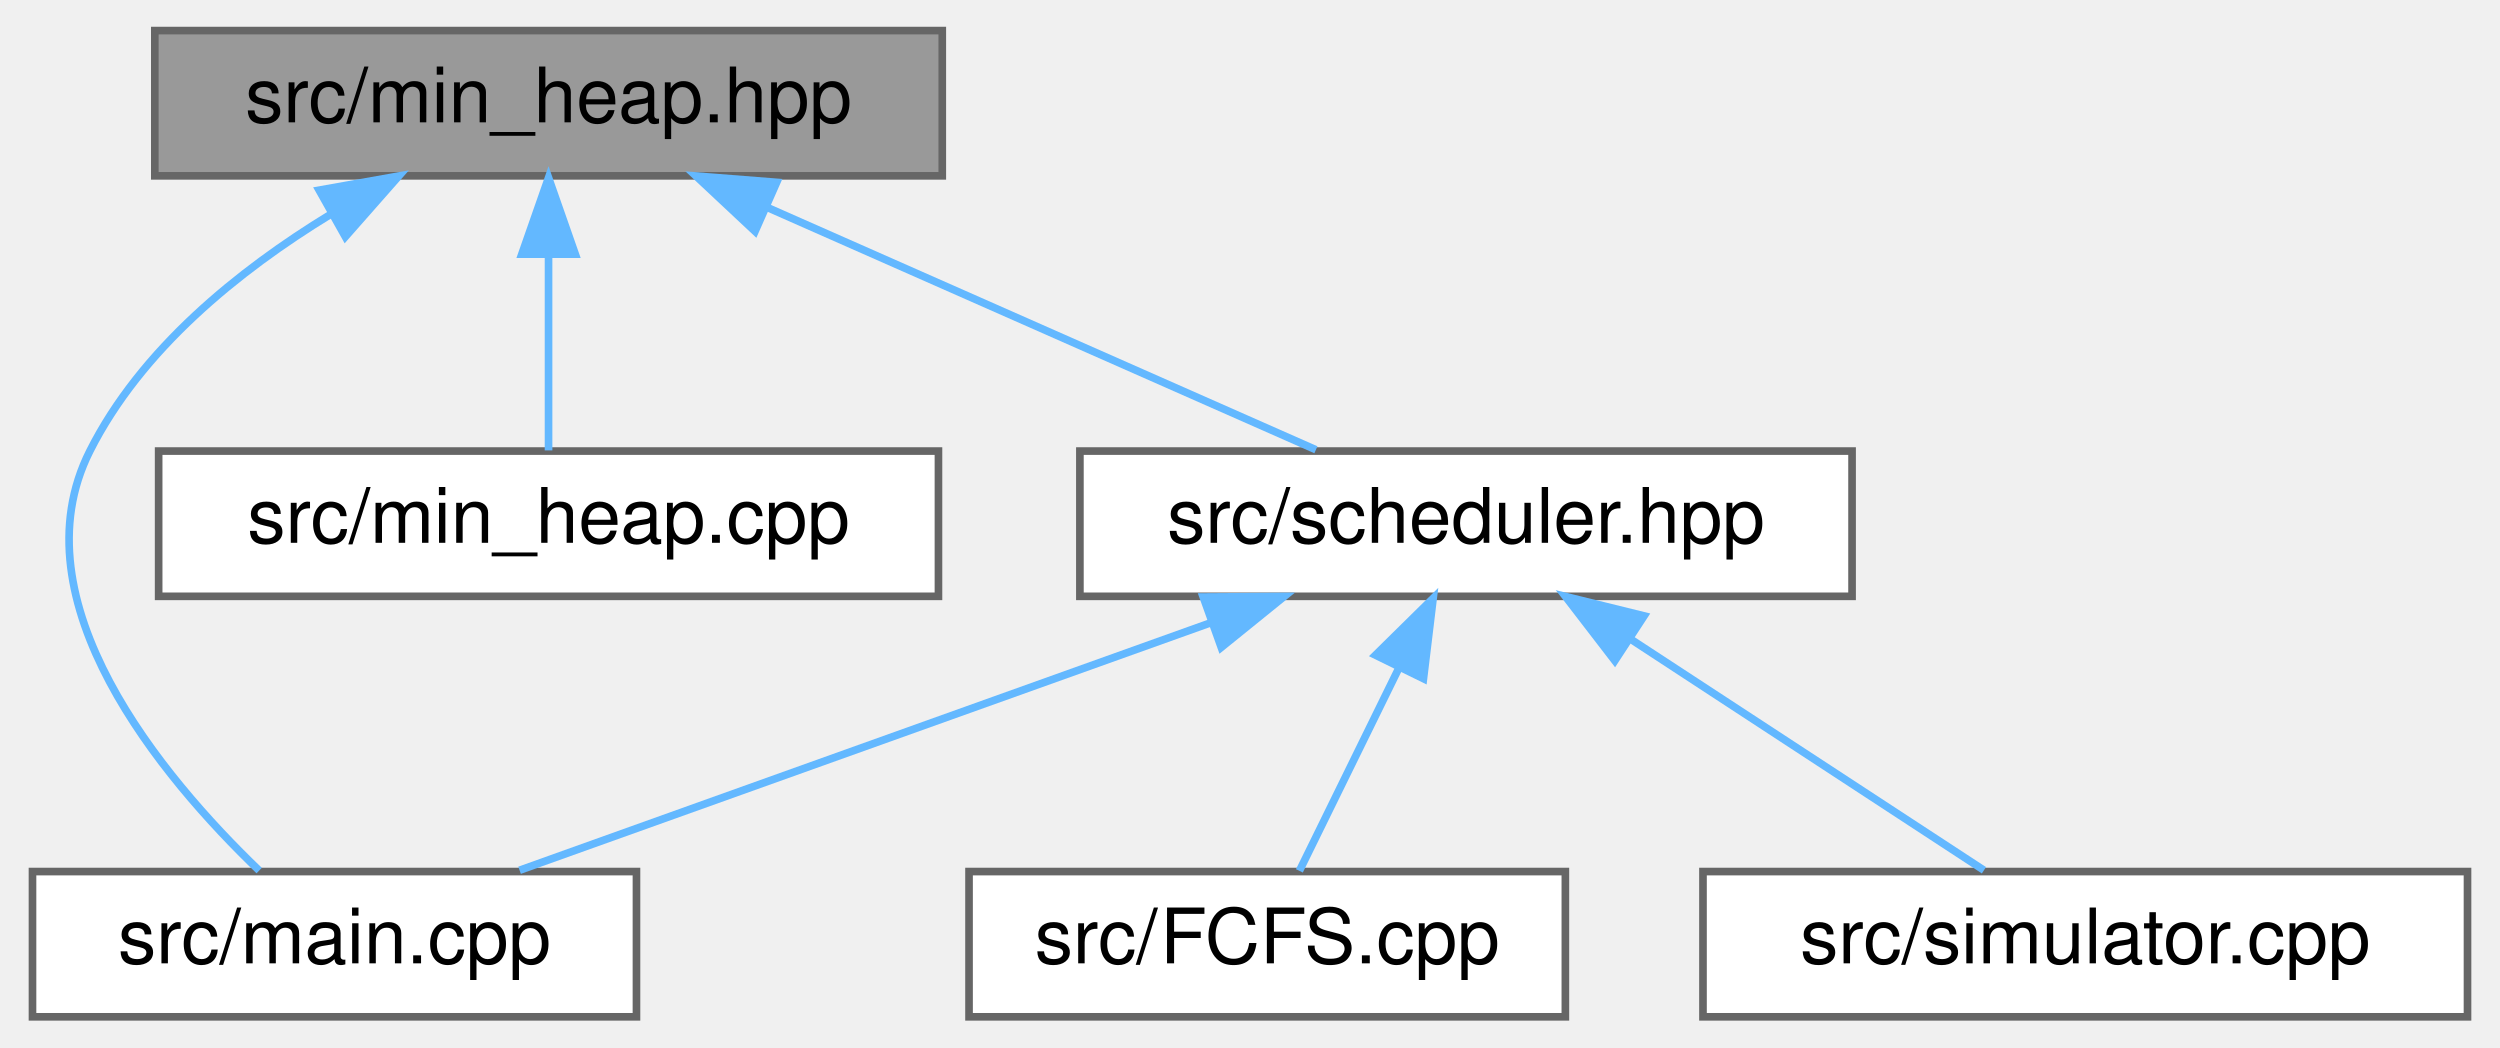
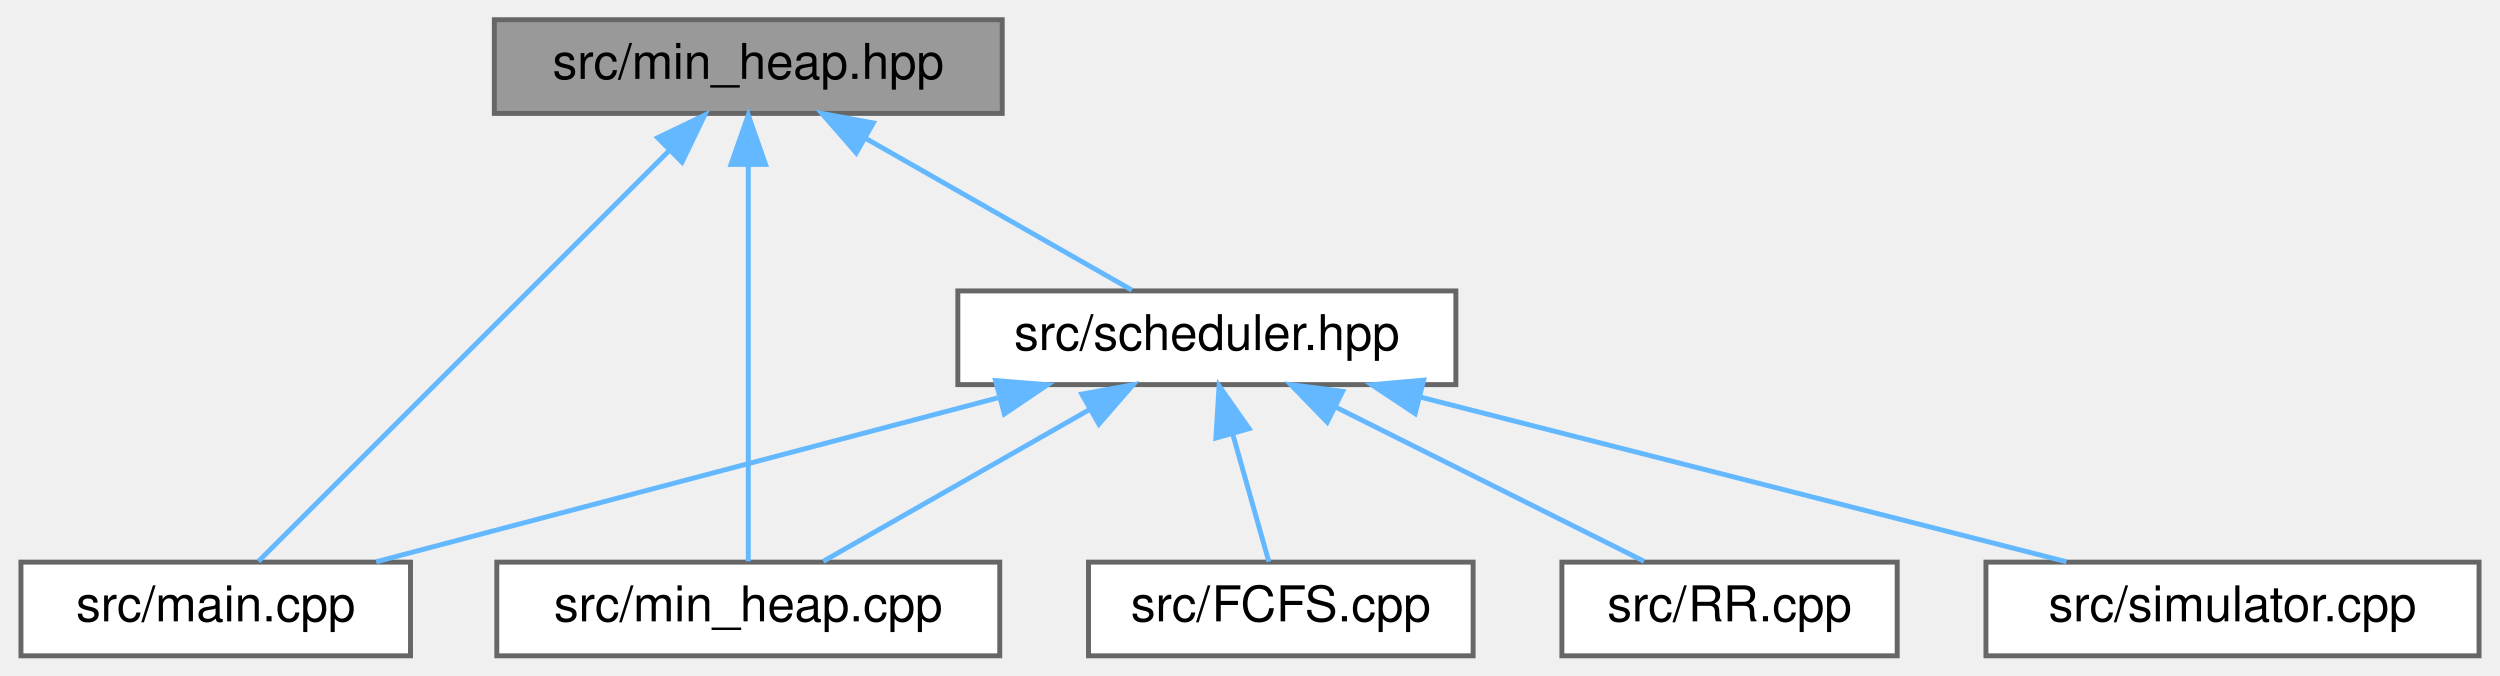
- <svg xmlns="http://www.w3.org/2000/svg" xmlns:xlink="http://www.w3.org/1999/xlink" width="327pt" height="137pt" viewBox="0.00 0.00 326.50 137.00">
+ <svg xmlns="http://www.w3.org/2000/svg" xmlns:xlink="http://www.w3.org/1999/xlink" width="507pt" height="137pt" viewBox="0.00 0.00 506.50 137.00">
  <g id="graph0" class="graph" transform="scale(1 1) rotate(0) translate(4 133)">
    <g id="node1" class="node">
      <g id="a_node1">
        <a xlink:title=" ">
-           <polygon fill="#999999" stroke="#666666" points="119,-129 16,-129 16,-110 119,-110 119,-129" />
-           <text text-anchor="middle" x="67.5" y="-117" font-family="Helvetica,sans-Serif" font-size="10.00">src/min_heap.hpp</text>
+           <polygon fill="#999999" stroke="#666666" points="199,-129 96,-129 96,-110 199,-110 199,-129" />
+           <text text-anchor="middle" x="147.5" y="-117" font-family="Helvetica,sans-Serif" font-size="10.00">src/min_heap.hpp</text>
        </a>
      </g>
    </g>
    <g id="node2" class="node">
      <g id="a_node2">
        <a xlink:href="main_8cpp.html" target="_top" xlink:title=" ">
          <polygon fill="white" stroke="#666666" points="79,-19 0,-19 0,0 79,0 79,-19" />
          <text text-anchor="middle" x="39.5" y="-7" font-family="Helvetica,sans-Serif" font-size="10.00">src/main.cpp</text>
        </a>
      </g>
    </g>
    <g id="edge1" class="edge">
-       <path fill="none" stroke="#63b8ff" d="M38.97,-104.95C26.94,-97.61 14.19,-87.29 7.5,-74 -2.38,-54.37 16.95,-31.34 29.65,-19.13" />
-       <polygon fill="#63b8ff" stroke="#63b8ff" points="37.49,-108.13 47.92,-109.98 40.92,-102.03 37.49,-108.13" />
+       <path fill="none" stroke="#63b8ff" d="M131.3,-102.3C108.1,-79.1 66.21,-37.21 48.16,-19.16" />
+       <polygon fill="#63b8ff" stroke="#63b8ff" points="129.12,-105.07 138.66,-109.66 134.07,-100.12 129.12,-105.07" />
    </g>
    <g id="node3" class="node">
      <g id="a_node3">
        <a xlink:href="min__heap_8cpp.html" target="_top" xlink:title=" ">
-           <polygon fill="white" stroke="#666666" points="118.5,-74 16.5,-74 16.5,-55 118.5,-55 118.5,-74" />
-           <text text-anchor="middle" x="67.5" y="-62" font-family="Helvetica,sans-Serif" font-size="10.00">src/min_heap.cpp</text>
+           <polygon fill="white" stroke="#666666" points="198.5,-19 96.5,-19 96.5,0 198.5,0 198.5,-19" />
+           <text text-anchor="middle" x="147.5" y="-7" font-family="Helvetica,sans-Serif" font-size="10.00">src/min_heap.cpp</text>
        </a>
      </g>
    </g>
    <g id="edge2" class="edge">
-       <path fill="none" stroke="#63b8ff" d="M67.5,-99.66C67.5,-90.93 67.5,-80.99 67.5,-74.09" />
-       <polygon fill="#63b8ff" stroke="#63b8ff" points="64,-99.75 67.5,-109.75 71,-99.75 64,-99.75" />
+       <path fill="none" stroke="#63b8ff" d="M147.5,-99.48C147.5,-75.84 147.5,-36.5 147.5,-19.16" />
+       <polygon fill="#63b8ff" stroke="#63b8ff" points="144,-99.66 147.5,-109.66 151,-99.66 144,-99.66" />
    </g>
    <g id="node4" class="node">
      <g id="a_node4">
        <a xlink:href="scheduler_8hpp.html" target="_top" xlink:title=" ">
-           <polygon fill="white" stroke="#666666" points="238,-74 137,-74 137,-55 238,-55 238,-74" />
-           <text text-anchor="middle" x="187.5" y="-62" font-family="Helvetica,sans-Serif" font-size="10.00">src/scheduler.hpp</text>
+           <polygon fill="white" stroke="#666666" points="291,-74 190,-74 190,-55 291,-55 291,-74" />
+           <text text-anchor="middle" x="240.5" y="-62" font-family="Helvetica,sans-Serif" font-size="10.00">src/scheduler.hpp</text>
        </a>
      </g>
    </g>
    <g id="edge3" class="edge">
-       <path fill="none" stroke="#63b8ff" d="M96.03,-105.9C118.2,-96.11 148.35,-82.79 167.87,-74.17" />
-       <polygon fill="#63b8ff" stroke="#63b8ff" points="94.51,-102.74 86.78,-109.98 97.34,-109.15 94.51,-102.74" />
+       <path fill="none" stroke="#63b8ff" d="M171.25,-104.97C188.25,-95.28 210.63,-82.52 225.29,-74.17" />
+       <polygon fill="#63b8ff" stroke="#63b8ff" points="169.4,-101.99 162.44,-109.98 172.86,-108.07 169.4,-101.99" />
    </g>
-     <g id="edge5" class="edge">
-       <path fill="none" stroke="#63b8ff" d="M154.13,-51.55C126.65,-41.71 88.33,-27.98 63.71,-19.17" />
-       <polygon fill="#63b8ff" stroke="#63b8ff" points="153.13,-54.91 163.72,-54.98 155.49,-48.32 153.13,-54.91" />
+     <g id="edge6" class="edge">
+       <path fill="none" stroke="#63b8ff" d="M198.07,-52.31C160.46,-42.39 106.33,-28.12 72.05,-19.08" />
+       <polygon fill="#63b8ff" stroke="#63b8ff" points="197.64,-55.82 208.21,-54.98 199.43,-49.05 197.64,-55.82" />
+     </g>
+     <g id="edge7" class="edge">
+       <path fill="none" stroke="#63b8ff" d="M216.75,-49.97C199.75,-40.28 177.37,-27.52 162.71,-19.17" />
+       <polygon fill="#63b8ff" stroke="#63b8ff" points="215.14,-53.07 225.56,-54.98 218.6,-46.99 215.14,-53.07" />
    </g>
    <g id="node5" class="node">
      <g id="a_node5">
        <a xlink:href="FCFS_8cpp.html" target="_top" xlink:title=" ">
-           <polygon fill="white" stroke="#666666" points="200.5,-19 122.5,-19 122.5,0 200.5,0 200.5,-19" />
-           <text text-anchor="middle" x="161.5" y="-7" font-family="Helvetica,sans-Serif" font-size="10.00">src/FCFS.cpp</text>
+           <polygon fill="white" stroke="#666666" points="294.5,-19 216.5,-19 216.5,0 294.5,0 294.5,-19" />
+           <text text-anchor="middle" x="255.5" y="-7" font-family="Helvetica,sans-Serif" font-size="10.00">src/FCFS.cpp</text>
        </a>
      </g>
    </g>
    <g id="edge4" class="edge">
-       <path fill="none" stroke="#63b8ff" d="M178.68,-45.53C174.3,-36.6 169.21,-26.22 165.71,-19.09" />
-       <polygon fill="#63b8ff" stroke="#63b8ff" points="175.66,-47.31 183.21,-54.75 181.94,-44.23 175.66,-47.31" />
+       <path fill="none" stroke="#63b8ff" d="M245.75,-44.95C248.24,-36.15 251.1,-26.06 253.07,-19.09" />
+       <polygon fill="#63b8ff" stroke="#63b8ff" points="242.33,-44.17 242.98,-54.75 249.07,-46.08 242.33,-44.17" />
    </g>
    <g id="node6" class="node">
      <g id="a_node6">
-         <a xlink:href="simulator_8cpp.html" target="_top" xlink:title=" ">
-           <polygon fill="white" stroke="#666666" points="318.5,-19 218.5,-19 218.5,0 318.5,0 318.5,-19" />
-           <text text-anchor="middle" x="268.5" y="-7" font-family="Helvetica,sans-Serif" font-size="10.00">src/simulator.cpp</text>
+         <a xlink:href="RR_8cpp.html" target="_top" xlink:title=" ">
+           <polygon fill="white" stroke="#666666" points="380.5,-19 312.5,-19 312.5,0 380.5,0 380.5,-19" />
+           <text text-anchor="middle" x="346.5" y="-7" font-family="Helvetica,sans-Serif" font-size="10.00">src/RR.cpp</text>
        </a>
      </g>
    </g>
-     <g id="edge6" class="edge">
-       <path fill="none" stroke="#63b8ff" d="M209.01,-49.42C223.71,-39.81 242.72,-27.37 255.25,-19.17" />
-       <polygon fill="#63b8ff" stroke="#63b8ff" points="206.97,-46.58 200.51,-54.98 210.8,-52.44 206.97,-46.58" />
+     <g id="edge5" class="edge">
+       <path fill="none" stroke="#63b8ff" d="M266.5,-50.5C286,-40.75 312.15,-27.68 329.16,-19.17" />
+       <polygon fill="#63b8ff" stroke="#63b8ff" points="264.91,-47.38 257.53,-54.98 268.04,-53.64 264.91,-47.38" />
+     </g>
+     <g id="node7" class="node">
+       <g id="a_node7">
+         <a xlink:href="simulator_8cpp.html" target="_top" xlink:title=" ">
+           <polygon fill="white" stroke="#666666" points="498.5,-19 398.5,-19 398.5,0 498.5,0 498.5,-19" />
+           <text text-anchor="middle" x="448.5" y="-7" font-family="Helvetica,sans-Serif" font-size="10.00">src/simulator.cpp</text>
+         </a>
+       </g>
+     </g>
+     <g id="edge8" class="edge">
+       <path fill="none" stroke="#63b8ff" d="M283.91,-52.44C322.85,-42.52 379.19,-28.16 414.82,-19.08" />
+       <polygon fill="#63b8ff" stroke="#63b8ff" points="282.74,-49.12 273.92,-54.98 284.47,-55.91 282.74,-49.12" />
    </g>
  </g>
</svg>
